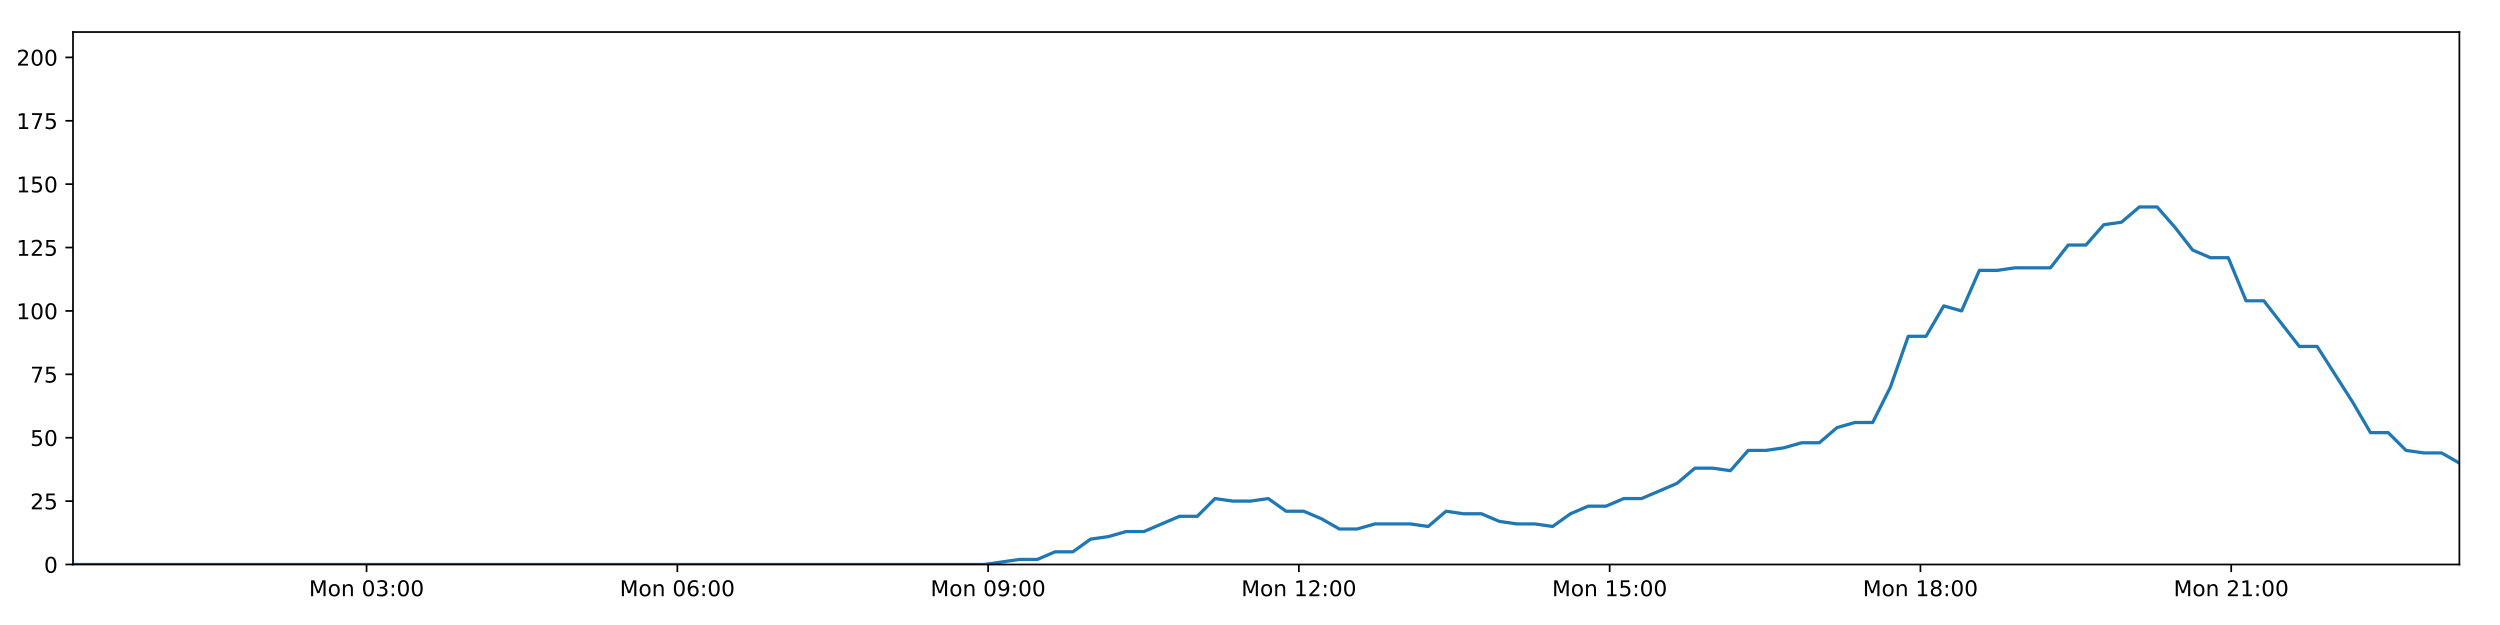
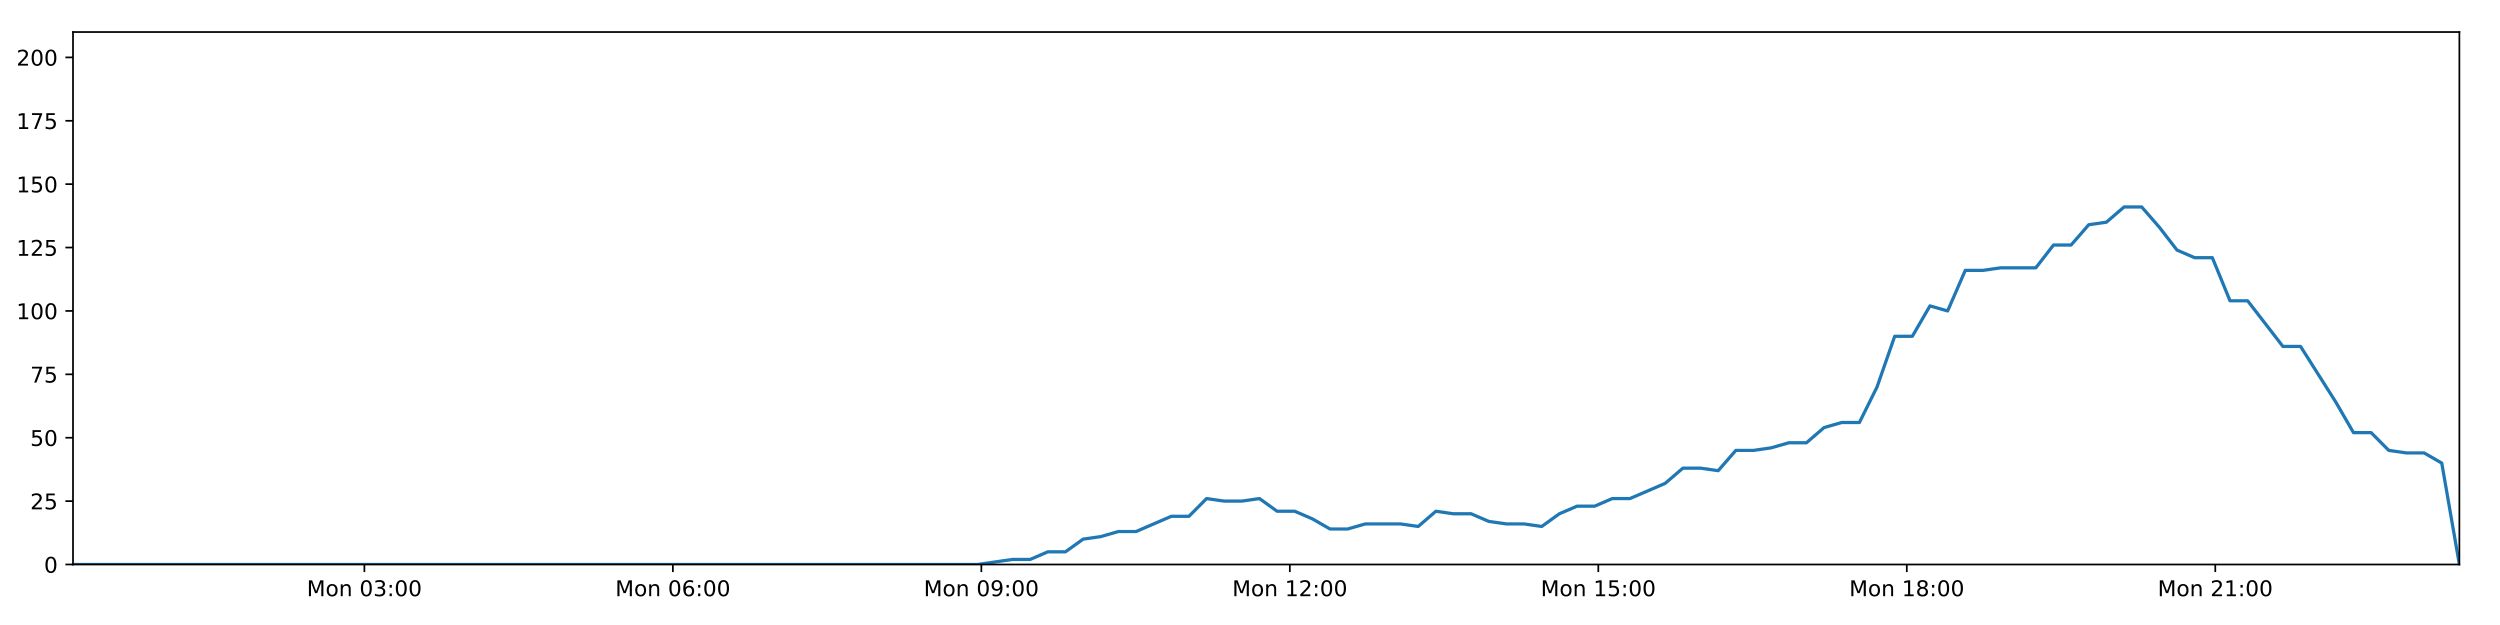
<svg xmlns="http://www.w3.org/2000/svg" xmlns:xlink="http://www.w3.org/1999/xlink" height="288pt" version="1.1" viewBox="0 0 1152 288" width="1152pt">
  <defs>
    <style type="text/css">
*{stroke-linecap:butt;stroke-linejoin:round;}
  </style>
  </defs>
  <g id="figure_1">
    <g id="patch_1">
      <path d="M 0 288  L 1152 288  L 1152 0  L 0 0  z " style="fill:#ffffff;" />
    </g>
    <g id="axes_1">
      <g id="patch_2">
        <path d="M 33.64 260.12  L 1133.28 260.12  L 1133.28 14.76  L 33.64 14.76  z " style="fill:#ffffff;" />
      </g>
      <g id="matplotlib.axis_1">
        <g id="xtick_1">
          <g id="line2d_1">
            <defs>
-               <path d="M 0 0  L 0 3.5  " id="mdb7b2c56d8" style="stroke:#000000;stroke-width:0.8;" />
-             </defs>
-             <g>
-               <use style="stroke:#000000;stroke-width:0.8;" x="168.908" xlink:href="#mdb7b2c56d8" y="260.12" />
+               <path d="M 0 0  L 0 3.5  " id="mefa4b0c7ba" style="stroke:#000000;stroke-width:0.8;" />
+             </defs>
+             <g>
+               <use style="stroke:#000000;stroke-width:0.8;" x="167.909" xlink:href="#mefa4b0c7ba" y="260.12" />
            </g>
          </g>
          <g id="text_1">
            <defs>
              <path d="M 9.812 72.906  L 24.516 72.906  L 43.109 23.297  L 61.812 72.906  L 76.516 72.906  L 76.516 0  L 66.891 0  L 66.891 64.016  L 48.094 14.016  L 38.188 14.016  L 19.391 64.016  L 19.391 0  L 9.812 0  z " id="DejaVuSans-77" />
              <path d="M 30.609 48.391  Q 23.391 48.391 19.188 42.75  Q 14.984 37.109 14.984 27.297  Q 14.984 17.484 19.156 11.844  Q 23.344 6.203 30.609 6.203  Q 37.797 6.203 41.984 11.859  Q 46.188 17.531 46.188 27.297  Q 46.188 37.016 41.984 42.703  Q 37.797 48.391 30.609 48.391  z M 30.609 56  Q 42.328 56 49.016 48.375  Q 55.719 40.766 55.719 27.297  Q 55.719 13.875 49.016 6.219  Q 42.328 -1.422 30.609 -1.422  Q 18.844 -1.422 12.172 6.219  Q 5.516 13.875 5.516 27.297  Q 5.516 40.766 12.172 48.375  Q 18.844 56 30.609 56  z " id="DejaVuSans-111" />
              <path d="M 54.891 33.016  L 54.891 0  L 45.906 0  L 45.906 32.719  Q 45.906 40.484 42.875 44.328  Q 39.844 48.188 33.797 48.188  Q 26.516 48.188 22.312 43.547  Q 18.109 38.922 18.109 30.906  L 18.109 0  L 9.078 0  L 9.078 54.688  L 18.109 54.688  L 18.109 46.188  Q 21.344 51.125 25.703 53.562  Q 30.078 56 35.797 56  Q 45.219 56 50.047 50.172  Q 54.891 44.344 54.891 33.016  z " id="DejaVuSans-110" />
              <path id="DejaVuSans-32" />
              <path d="M 31.781 66.406  Q 24.172 66.406 20.328 58.906  Q 16.5 51.422 16.5 36.375  Q 16.5 21.391 20.328 13.891  Q 24.172 6.391 31.781 6.391  Q 39.453 6.391 43.281 13.891  Q 47.125 21.391 47.125 36.375  Q 47.125 51.422 43.281 58.906  Q 39.453 66.406 31.781 66.406  z M 31.781 74.219  Q 44.047 74.219 50.516 64.516  Q 56.984 54.828 56.984 36.375  Q 56.984 17.969 50.516 8.266  Q 44.047 -1.422 31.781 -1.422  Q 19.531 -1.422 13.062 8.266  Q 6.594 17.969 6.594 36.375  Q 6.594 54.828 13.062 64.516  Q 19.531 74.219 31.781 74.219  z " id="DejaVuSans-48" />
              <path d="M 40.578 39.312  Q 47.656 37.797 51.625 33  Q 55.609 28.219 55.609 21.188  Q 55.609 10.406 48.188 4.484  Q 40.766 -1.422 27.094 -1.422  Q 22.516 -1.422 17.656 -0.516  Q 12.797 0.391 7.625 2.203  L 7.625 11.719  Q 11.719 9.328 16.594 8.109  Q 21.484 6.891 26.812 6.891  Q 36.078 6.891 40.938 10.547  Q 45.797 14.203 45.797 21.188  Q 45.797 27.641 41.281 31.266  Q 36.766 34.906 28.719 34.906  L 20.219 34.906  L 20.219 43.016  L 29.109 43.016  Q 36.375 43.016 40.234 45.922  Q 44.094 48.828 44.094 54.297  Q 44.094 59.906 40.109 62.906  Q 36.141 65.922 28.719 65.922  Q 24.656 65.922 20.016 65.031  Q 15.375 64.156 9.812 62.312  L 9.812 71.094  Q 15.438 72.656 20.344 73.438  Q 25.25 74.219 29.594 74.219  Q 40.828 74.219 47.359 69.109  Q 53.906 64.016 53.906 55.328  Q 53.906 49.266 50.438 45.094  Q 46.969 40.922 40.578 39.312  z " id="DejaVuSans-51" />
              <path d="M 11.719 12.406  L 22.016 12.406  L 22.016 0  L 11.719 0  z M 11.719 51.703  L 22.016 51.703  L 22.016 39.312  L 11.719 39.312  z " id="DejaVuSans-58" />
            </defs>
-             <g transform="translate(142.3669 274.7184)scale(0.1 -0.1)">
+             <g transform="translate(141.368 274.7184)scale(0.1 -0.1)">
              <use xlink:href="#DejaVuSans-77" />
              <use x="86.279" xlink:href="#DejaVuSans-111" />
              <use x="147.461" xlink:href="#DejaVuSans-110" />
              <use x="210.84" xlink:href="#DejaVuSans-32" />
              <use x="242.627" xlink:href="#DejaVuSans-48" />
              <use x="306.25" xlink:href="#DejaVuSans-51" />
              <use x="369.873" xlink:href="#DejaVuSans-58" />
              <use x="403.564" xlink:href="#DejaVuSans-48" />
              <use x="467.188" xlink:href="#DejaVuSans-48" />
            </g>
          </g>
        </g>
        <g id="xtick_2">
          <g id="line2d_2">
            <g>
-               <use style="stroke:#000000;stroke-width:0.8;" x="312.114" xlink:href="#mdb7b2c56d8" y="260.12" />
+               <use style="stroke:#000000;stroke-width:0.8;" x="310.057" xlink:href="#mefa4b0c7ba" y="260.12" />
            </g>
          </g>
          <g id="text_2">
            <defs>
              <path d="M 33.016 40.375  Q 26.375 40.375 22.484 35.828  Q 18.609 31.297 18.609 23.391  Q 18.609 15.531 22.484 10.953  Q 26.375 6.391 33.016 6.391  Q 39.656 6.391 43.531 10.953  Q 47.406 15.531 47.406 23.391  Q 47.406 31.297 43.531 35.828  Q 39.656 40.375 33.016 40.375  z M 52.594 71.297  L 52.594 62.312  Q 48.875 64.062 45.094 64.984  Q 41.312 65.922 37.594 65.922  Q 27.828 65.922 22.672 59.328  Q 17.531 52.734 16.797 39.406  Q 19.672 43.656 24.016 45.922  Q 28.375 48.188 33.594 48.188  Q 44.578 48.188 50.953 41.516  Q 57.328 34.859 57.328 23.391  Q 57.328 12.156 50.688 5.359  Q 44.047 -1.422 33.016 -1.422  Q 20.359 -1.422 13.672 8.266  Q 6.984 17.969 6.984 36.375  Q 6.984 53.656 15.188 63.938  Q 23.391 74.219 37.203 74.219  Q 40.922 74.219 44.703 73.484  Q 48.484 72.75 52.594 71.297  z " id="DejaVuSans-54" />
            </defs>
-             <g transform="translate(285.573 274.7184)scale(0.1 -0.1)">
+             <g transform="translate(283.5166 274.7184)scale(0.1 -0.1)">
              <use xlink:href="#DejaVuSans-77" />
              <use x="86.279" xlink:href="#DejaVuSans-111" />
              <use x="147.461" xlink:href="#DejaVuSans-110" />
              <use x="210.84" xlink:href="#DejaVuSans-32" />
              <use x="242.627" xlink:href="#DejaVuSans-48" />
              <use x="306.25" xlink:href="#DejaVuSans-54" />
              <use x="369.873" xlink:href="#DejaVuSans-58" />
              <use x="403.564" xlink:href="#DejaVuSans-48" />
              <use x="467.188" xlink:href="#DejaVuSans-48" />
            </g>
          </g>
        </g>
        <g id="xtick_3">
          <g id="line2d_3">
            <g>
-               <use style="stroke:#000000;stroke-width:0.8;" x="455.32" xlink:href="#mdb7b2c56d8" y="260.12" />
+               <use style="stroke:#000000;stroke-width:0.8;" x="452.206" xlink:href="#mefa4b0c7ba" y="260.12" />
            </g>
          </g>
          <g id="text_3">
            <defs>
              <path d="M 10.984 1.516  L 10.984 10.5  Q 14.703 8.734 18.5 7.812  Q 22.312 6.891 25.984 6.891  Q 35.75 6.891 40.891 13.453  Q 46.047 20.016 46.781 33.406  Q 43.953 29.203 39.594 26.953  Q 35.25 24.703 29.984 24.703  Q 19.047 24.703 12.672 31.312  Q 6.297 37.938 6.297 49.422  Q 6.297 60.641 12.938 67.422  Q 19.578 74.219 30.609 74.219  Q 43.266 74.219 49.922 64.516  Q 56.594 54.828 56.594 36.375  Q 56.594 19.141 48.406 8.859  Q 40.234 -1.422 26.422 -1.422  Q 22.703 -1.422 18.891 -0.688  Q 15.094 0.047 10.984 1.516  z M 30.609 32.422  Q 37.25 32.422 41.125 36.953  Q 45.016 41.5 45.016 49.422  Q 45.016 57.281 41.125 61.844  Q 37.25 66.406 30.609 66.406  Q 23.969 66.406 20.094 61.844  Q 16.219 57.281 16.219 49.422  Q 16.219 41.5 20.094 36.953  Q 23.969 32.422 30.609 32.422  z " id="DejaVuSans-57" />
            </defs>
-             <g transform="translate(428.779 274.7184)scale(0.1 -0.1)">
+             <g transform="translate(425.6652 274.7184)scale(0.1 -0.1)">
              <use xlink:href="#DejaVuSans-77" />
              <use x="86.279" xlink:href="#DejaVuSans-111" />
              <use x="147.461" xlink:href="#DejaVuSans-110" />
              <use x="210.84" xlink:href="#DejaVuSans-32" />
              <use x="242.627" xlink:href="#DejaVuSans-48" />
              <use x="306.25" xlink:href="#DejaVuSans-57" />
              <use x="369.873" xlink:href="#DejaVuSans-58" />
              <use x="403.564" xlink:href="#DejaVuSans-48" />
              <use x="467.188" xlink:href="#DejaVuSans-48" />
            </g>
          </g>
        </g>
        <g id="xtick_4">
          <g id="line2d_4">
            <g>
-               <use style="stroke:#000000;stroke-width:0.8;" x="598.526" xlink:href="#mdb7b2c56d8" y="260.12" />
+               <use style="stroke:#000000;stroke-width:0.8;" x="594.354" xlink:href="#mefa4b0c7ba" y="260.12" />
            </g>
          </g>
          <g id="text_4">
            <defs>
              <path d="M 12.406 8.297  L 28.516 8.297  L 28.516 63.922  L 10.984 60.406  L 10.984 69.391  L 28.422 72.906  L 38.281 72.906  L 38.281 8.297  L 54.391 8.297  L 54.391 0  L 12.406 0  z " id="DejaVuSans-49" />
              <path d="M 19.188 8.297  L 53.609 8.297  L 53.609 0  L 7.328 0  L 7.328 8.297  Q 12.938 14.109 22.625 23.891  Q 32.328 33.688 34.812 36.531  Q 39.547 41.844 41.422 45.531  Q 43.312 49.219 43.312 52.781  Q 43.312 58.594 39.234 62.25  Q 35.156 65.922 28.609 65.922  Q 23.969 65.922 18.812 64.312  Q 13.672 62.703 7.812 59.422  L 7.812 69.391  Q 13.766 71.781 18.938 73  Q 24.125 74.219 28.422 74.219  Q 39.75 74.219 46.484 68.547  Q 53.219 62.891 53.219 53.422  Q 53.219 48.922 51.531 44.891  Q 49.859 40.875 45.406 35.406  Q 44.188 33.984 37.641 27.219  Q 31.109 20.453 19.188 8.297  z " id="DejaVuSans-50" />
            </defs>
-             <g transform="translate(571.9851 274.7184)scale(0.1 -0.1)">
+             <g transform="translate(567.8138 274.7184)scale(0.1 -0.1)">
              <use xlink:href="#DejaVuSans-77" />
              <use x="86.279" xlink:href="#DejaVuSans-111" />
              <use x="147.461" xlink:href="#DejaVuSans-110" />
              <use x="210.84" xlink:href="#DejaVuSans-32" />
              <use x="242.627" xlink:href="#DejaVuSans-49" />
              <use x="306.25" xlink:href="#DejaVuSans-50" />
              <use x="369.873" xlink:href="#DejaVuSans-58" />
              <use x="403.564" xlink:href="#DejaVuSans-48" />
              <use x="467.188" xlink:href="#DejaVuSans-48" />
            </g>
          </g>
        </g>
        <g id="xtick_5">
          <g id="line2d_5">
            <g>
-               <use style="stroke:#000000;stroke-width:0.8;" x="741.732" xlink:href="#mdb7b2c56d8" y="260.12" />
+               <use style="stroke:#000000;stroke-width:0.8;" x="736.503" xlink:href="#mefa4b0c7ba" y="260.12" />
            </g>
          </g>
          <g id="text_5">
            <defs>
              <path d="M 10.797 72.906  L 49.516 72.906  L 49.516 64.594  L 19.828 64.594  L 19.828 46.734  Q 21.969 47.469 24.109 47.828  Q 26.266 48.188 28.422 48.188  Q 40.625 48.188 47.75 41.5  Q 54.891 34.812 54.891 23.391  Q 54.891 11.625 47.562 5.094  Q 40.234 -1.422 26.906 -1.422  Q 22.312 -1.422 17.547 -0.641  Q 12.797 0.141 7.719 1.703  L 7.719 11.625  Q 12.109 9.234 16.797 8.062  Q 21.484 6.891 26.703 6.891  Q 35.156 6.891 40.078 11.328  Q 45.016 15.766 45.016 23.391  Q 45.016 31 40.078 35.438  Q 35.156 39.891 26.703 39.891  Q 22.75 39.891 18.812 39.016  Q 14.891 38.141 10.797 36.281  z " id="DejaVuSans-53" />
            </defs>
-             <g transform="translate(715.1912 274.7184)scale(0.1 -0.1)">
+             <g transform="translate(709.9624 274.7184)scale(0.1 -0.1)">
              <use xlink:href="#DejaVuSans-77" />
              <use x="86.279" xlink:href="#DejaVuSans-111" />
              <use x="147.461" xlink:href="#DejaVuSans-110" />
              <use x="210.84" xlink:href="#DejaVuSans-32" />
              <use x="242.627" xlink:href="#DejaVuSans-49" />
              <use x="306.25" xlink:href="#DejaVuSans-53" />
              <use x="369.873" xlink:href="#DejaVuSans-58" />
              <use x="403.564" xlink:href="#DejaVuSans-48" />
              <use x="467.188" xlink:href="#DejaVuSans-48" />
            </g>
          </g>
        </g>
        <g id="xtick_6">
          <g id="line2d_6">
            <g>
-               <use style="stroke:#000000;stroke-width:0.8;" x="884.938" xlink:href="#mdb7b2c56d8" y="260.12" />
+               <use style="stroke:#000000;stroke-width:0.8;" x="878.652" xlink:href="#mefa4b0c7ba" y="260.12" />
            </g>
          </g>
          <g id="text_6">
            <defs>
              <path d="M 31.781 34.625  Q 24.75 34.625 20.719 30.859  Q 16.703 27.094 16.703 20.516  Q 16.703 13.922 20.719 10.156  Q 24.75 6.391 31.781 6.391  Q 38.812 6.391 42.859 10.172  Q 46.922 13.969 46.922 20.516  Q 46.922 27.094 42.891 30.859  Q 38.875 34.625 31.781 34.625  z M 21.922 38.812  Q 15.578 40.375 12.031 44.719  Q 8.5 49.078 8.5 55.328  Q 8.5 64.062 14.719 69.141  Q 20.953 74.219 31.781 74.219  Q 42.672 74.219 48.875 69.141  Q 55.078 64.062 55.078 55.328  Q 55.078 49.078 51.531 44.719  Q 48 40.375 41.703 38.812  Q 48.828 37.156 52.797 32.312  Q 56.781 27.484 56.781 20.516  Q 56.781 9.906 50.312 4.234  Q 43.844 -1.422 31.781 -1.422  Q 19.734 -1.422 13.25 4.234  Q 6.781 9.906 6.781 20.516  Q 6.781 27.484 10.781 32.312  Q 14.797 37.156 21.922 38.812  z M 18.312 54.391  Q 18.312 48.734 21.844 45.562  Q 25.391 42.391 31.781 42.391  Q 38.141 42.391 41.719 45.562  Q 45.312 48.734 45.312 54.391  Q 45.312 60.062 41.719 63.234  Q 38.141 66.406 31.781 66.406  Q 25.391 66.406 21.844 63.234  Q 18.312 60.062 18.312 54.391  z " id="DejaVuSans-56" />
            </defs>
-             <g transform="translate(858.3973 274.7184)scale(0.1 -0.1)">
+             <g transform="translate(852.111 274.7184)scale(0.1 -0.1)">
              <use xlink:href="#DejaVuSans-77" />
              <use x="86.279" xlink:href="#DejaVuSans-111" />
              <use x="147.461" xlink:href="#DejaVuSans-110" />
              <use x="210.84" xlink:href="#DejaVuSans-32" />
              <use x="242.627" xlink:href="#DejaVuSans-49" />
              <use x="306.25" xlink:href="#DejaVuSans-56" />
              <use x="369.873" xlink:href="#DejaVuSans-58" />
              <use x="403.564" xlink:href="#DejaVuSans-48" />
              <use x="467.188" xlink:href="#DejaVuSans-48" />
            </g>
          </g>
        </g>
        <g id="xtick_7">
          <g id="line2d_7">
            <g>
-               <use style="stroke:#000000;stroke-width:0.8;" x="1028.144" xlink:href="#mdb7b2c56d8" y="260.12" />
+               <use style="stroke:#000000;stroke-width:0.8;" x="1020.8" xlink:href="#mefa4b0c7ba" y="260.12" />
            </g>
          </g>
          <g id="text_7">
-             <g transform="translate(1001.603 274.7184)scale(0.1 -0.1)">
+             <g transform="translate(994.2595 274.7184)scale(0.1 -0.1)">
              <use xlink:href="#DejaVuSans-77" />
              <use x="86.279" xlink:href="#DejaVuSans-111" />
              <use x="147.461" xlink:href="#DejaVuSans-110" />
              <use x="210.84" xlink:href="#DejaVuSans-32" />
              <use x="242.627" xlink:href="#DejaVuSans-50" />
              <use x="306.25" xlink:href="#DejaVuSans-49" />
              <use x="369.873" xlink:href="#DejaVuSans-58" />
              <use x="403.564" xlink:href="#DejaVuSans-48" />
              <use x="467.188" xlink:href="#DejaVuSans-48" />
            </g>
          </g>
        </g>
      </g>
      <g id="matplotlib.axis_2">
        <g id="ytick_1">
          <g id="line2d_8">
            <defs>
-               <path d="M 0 0  L -3.5 0  " id="m38a2aa1323" style="stroke:#000000;stroke-width:0.8;" />
-             </defs>
-             <g>
-               <use style="stroke:#000000;stroke-width:0.8;" x="33.64" xlink:href="#m38a2aa1323" y="260.12" />
+               <path d="M 0 0  L -3.5 0  " id="m09fe2468b8" style="stroke:#000000;stroke-width:0.8;" />
+             </defs>
+             <g>
+               <use style="stroke:#000000;stroke-width:0.8;" x="33.64" xlink:href="#m09fe2468b8" y="260.12" />
            </g>
          </g>
          <g id="text_8">
            <g transform="translate(20.2775 263.9192)scale(0.1 -0.1)">
              <use xlink:href="#DejaVuSans-48" />
            </g>
          </g>
        </g>
        <g id="ytick_2">
          <g id="line2d_9">
            <g>
-               <use style="stroke:#000000;stroke-width:0.8;" x="33.64" xlink:href="#m38a2aa1323" y="230.91" />
+               <use style="stroke:#000000;stroke-width:0.8;" x="33.64" xlink:href="#m09fe2468b8" y="230.91" />
            </g>
          </g>
          <g id="text_9">
            <g transform="translate(13.915 234.7097)scale(0.1 -0.1)">
              <use xlink:href="#DejaVuSans-50" />
              <use x="63.623" xlink:href="#DejaVuSans-53" />
            </g>
          </g>
        </g>
        <g id="ytick_3">
          <g id="line2d_10">
            <g>
-               <use style="stroke:#000000;stroke-width:0.8;" x="33.64" xlink:href="#m38a2aa1323" y="201.701" />
+               <use style="stroke:#000000;stroke-width:0.8;" x="33.64" xlink:href="#m09fe2468b8" y="201.701" />
            </g>
          </g>
          <g id="text_10">
            <g transform="translate(13.915 205.5002)scale(0.1 -0.1)">
              <use xlink:href="#DejaVuSans-53" />
              <use x="63.623" xlink:href="#DejaVuSans-48" />
            </g>
          </g>
        </g>
        <g id="ytick_4">
          <g id="line2d_11">
            <g>
-               <use style="stroke:#000000;stroke-width:0.8;" x="33.64" xlink:href="#m38a2aa1323" y="172.491" />
+               <use style="stroke:#000000;stroke-width:0.8;" x="33.64" xlink:href="#m09fe2468b8" y="172.491" />
            </g>
          </g>
          <g id="text_11">
            <defs>
              <path d="M 8.203 72.906  L 55.078 72.906  L 55.078 68.703  L 28.609 0  L 18.312 0  L 43.219 64.594  L 8.203 64.594  z " id="DejaVuSans-55" />
            </defs>
            <g transform="translate(13.915 176.2906)scale(0.1 -0.1)">
              <use xlink:href="#DejaVuSans-55" />
              <use x="63.623" xlink:href="#DejaVuSans-53" />
            </g>
          </g>
        </g>
        <g id="ytick_5">
          <g id="line2d_12">
            <g>
-               <use style="stroke:#000000;stroke-width:0.8;" x="33.64" xlink:href="#m38a2aa1323" y="143.282" />
+               <use style="stroke:#000000;stroke-width:0.8;" x="33.64" xlink:href="#m09fe2468b8" y="143.282" />
            </g>
          </g>
          <g id="text_12">
            <g transform="translate(7.5525 147.0811)scale(0.1 -0.1)">
              <use xlink:href="#DejaVuSans-49" />
              <use x="63.623" xlink:href="#DejaVuSans-48" />
              <use x="127.246" xlink:href="#DejaVuSans-48" />
            </g>
          </g>
        </g>
        <g id="ytick_6">
          <g id="line2d_13">
            <g>
-               <use style="stroke:#000000;stroke-width:0.8;" x="33.64" xlink:href="#m38a2aa1323" y="114.072" />
+               <use style="stroke:#000000;stroke-width:0.8;" x="33.64" xlink:href="#m09fe2468b8" y="114.072" />
            </g>
          </g>
          <g id="text_13">
            <g transform="translate(7.5525 117.8716)scale(0.1 -0.1)">
              <use xlink:href="#DejaVuSans-49" />
              <use x="63.623" xlink:href="#DejaVuSans-50" />
              <use x="127.246" xlink:href="#DejaVuSans-53" />
            </g>
          </g>
        </g>
        <g id="ytick_7">
          <g id="line2d_14">
            <g>
-               <use style="stroke:#000000;stroke-width:0.8;" x="33.64" xlink:href="#m38a2aa1323" y="84.863" />
+               <use style="stroke:#000000;stroke-width:0.8;" x="33.64" xlink:href="#m09fe2468b8" y="84.863" />
            </g>
          </g>
          <g id="text_14">
            <g transform="translate(7.5525 88.66208)scale(0.1 -0.1)">
              <use xlink:href="#DejaVuSans-49" />
              <use x="63.623" xlink:href="#DejaVuSans-53" />
              <use x="127.246" xlink:href="#DejaVuSans-48" />
            </g>
          </g>
        </g>
        <g id="ytick_8">
          <g id="line2d_15">
            <g>
-               <use style="stroke:#000000;stroke-width:0.8;" x="33.64" xlink:href="#m38a2aa1323" y="55.653" />
+               <use style="stroke:#000000;stroke-width:0.8;" x="33.64" xlink:href="#m09fe2468b8" y="55.653" />
            </g>
          </g>
          <g id="text_15">
            <g transform="translate(7.5525 59.45255)scale(0.1 -0.1)">
              <use xlink:href="#DejaVuSans-49" />
              <use x="63.623" xlink:href="#DejaVuSans-55" />
              <use x="127.246" xlink:href="#DejaVuSans-53" />
            </g>
          </g>
        </g>
        <g id="ytick_9">
          <g id="line2d_16">
            <g>
-               <use style="stroke:#000000;stroke-width:0.8;" x="33.64" xlink:href="#m38a2aa1323" y="26.444" />
+               <use style="stroke:#000000;stroke-width:0.8;" x="33.64" xlink:href="#m09fe2468b8" y="26.444" />
            </g>
          </g>
          <g id="text_16">
            <g transform="translate(7.5525 30.24303)scale(0.1 -0.1)">
              <use xlink:href="#DejaVuSans-50" />
              <use x="63.623" xlink:href="#DejaVuSans-48" />
              <use x="127.246" xlink:href="#DejaVuSans-48" />
            </g>
          </g>
        </g>
      </g>
      <g id="line2d_17">
-         <path clip-path="url(#p5370a9daee)" d="M 33.64 260.12  L 453.541 260.12  L 469.804 257.783  L 477.99 257.783  L 486.176 254.278  L 494.363 254.278  L 502.55 248.436  L 510.746 247.268  L 518.928 244.931  L 527.126 244.931  L 543.508 237.921  L 551.692 237.921  L 559.874 229.742  L 568.061 230.91  L 576.249 230.91  L 584.433 229.742  L 592.623 235.584  L 600.813 235.584  L 608.999 239.089  L 617.181 243.763  L 625.366 243.763  L 633.557 241.426  L 649.928 241.426  L 658.129 242.594  L 666.324 235.584  L 674.507 236.752  L 682.698 236.752  L 690.89 240.258  L 699.075 241.426  L 707.263 241.426  L 715.469 242.594  L 723.649 236.752  L 731.833 233.247  L 740.016 233.247  L 748.22 229.742  L 756.399 229.742  L 772.769 222.732  L 780.994 215.722  L 789.179 215.722  L 797.375 216.89  L 805.572 207.543  L 813.76 207.543  L 821.948 206.374  L 830.139 204.038  L 838.336 204.038  L 846.535 197.027  L 854.733 194.691  L 862.936 194.691  L 871.117 178.333  L 879.322 154.966  L 887.509 154.966  L 895.695 140.945  L 903.893 143.282  L 912.093 124.588  L 920.278 124.588  L 928.473 123.419  L 944.838 123.419  L 953.036 112.904  L 961.216 112.904  L 969.406 103.557  L 977.593 102.389  L 985.791 95.378  L 993.991 95.378  L 1002.188 104.725  L 1010.377 115.241  L 1018.56 118.746  L 1026.784 118.746  L 1034.983 138.608  L 1043.164 138.608  L 1059.536 159.639  L 1067.733 159.639  L 1084.132 185.344  L 1092.312 199.364  L 1100.494 199.364  L 1108.692 207.543  L 1116.89 208.711  L 1125.08 208.711  L 1133.28 213.385  L 1133.28 213.385  " style="fill:none;stroke:#1f77b4;stroke-linecap:square;stroke-width:1.5;" />
+         <path clip-path="url(#p31b59d67f5)" d="M 33.64 260.12  L 450.441 260.12  L 466.583 257.783  L 474.708 257.783  L 482.834 254.278  L 490.961 254.278  L 499.088 248.436  L 507.223 247.268  L 515.344 244.931  L 523.482 244.931  L 539.743 237.921  L 547.867 237.921  L 555.988 229.742  L 564.115 230.91  L 572.242 230.91  L 580.366 229.742  L 588.496 235.584  L 596.624 235.584  L 604.75 239.089  L 612.872 243.763  L 620.997 243.763  L 629.127 241.426  L 645.377 241.426  L 653.517 242.594  L 661.652 235.584  L 669.775 236.752  L 677.905 236.752  L 686.037 240.258  L 694.162 241.426  L 702.289 241.426  L 710.435 242.594  L 718.554 236.752  L 726.677 233.247  L 734.8 233.247  L 742.944 229.742  L 751.062 229.742  L 767.311 222.732  L 775.476 215.722  L 783.6 215.722  L 791.736 216.89  L 799.871 207.543  L 808 207.543  L 816.127 206.374  L 824.257 204.038  L 832.394 204.038  L 840.532 197.027  L 848.67 194.691  L 856.812 194.691  L 864.933 178.333  L 873.078 154.966  L 881.204 154.966  L 889.33 140.945  L 897.467 143.282  L 905.606 124.588  L 913.731 124.588  L 921.865 123.419  L 938.109 123.419  L 946.247 112.904  L 954.367 112.904  L 962.496 103.557  L 970.622 102.389  L 978.76 95.378  L 986.9 95.378  L 995.036 104.725  L 1003.164 115.241  L 1011.287 118.746  L 1019.45 118.746  L 1027.589 138.608  L 1035.709 138.608  L 1051.961 159.639  L 1060.097 159.639  L 1076.375 185.344  L 1084.495 199.364  L 1092.616 199.364  L 1100.753 207.543  L 1108.891 208.711  L 1117.021 208.711  L 1125.16 213.385  L 1133.28 260.12  L 1133.28 260.12  " style="fill:none;stroke:#1f77b4;stroke-linecap:square;stroke-width:1.5;" />
      </g>
      <g id="patch_3">
        <path d="M 33.64 260.12  L 33.64 14.76  " style="fill:none;stroke:#000000;stroke-linecap:square;stroke-linejoin:miter;stroke-width:0.8;" />
      </g>
      <g id="patch_4">
        <path d="M 1133.28 260.12  L 1133.28 14.76  " style="fill:none;stroke:#000000;stroke-linecap:square;stroke-linejoin:miter;stroke-width:0.8;" />
      </g>
      <g id="patch_5">
        <path d="M 33.64 260.12  L 1133.28 260.12  " style="fill:none;stroke:#000000;stroke-linecap:square;stroke-linejoin:miter;stroke-width:0.8;" />
      </g>
      <g id="patch_6">
        <path d="M 33.64 14.76  L 1133.28 14.76  " style="fill:none;stroke:#000000;stroke-linecap:square;stroke-linejoin:miter;stroke-width:0.8;" />
      </g>
    </g>
  </g>
  <defs>
-     <clipPath id="p5370a9daee">
+     <clipPath id="p31b59d67f5">
      <rect height="245.36" width="1099.64" x="33.64" y="14.76" />
    </clipPath>
  </defs>
</svg>
